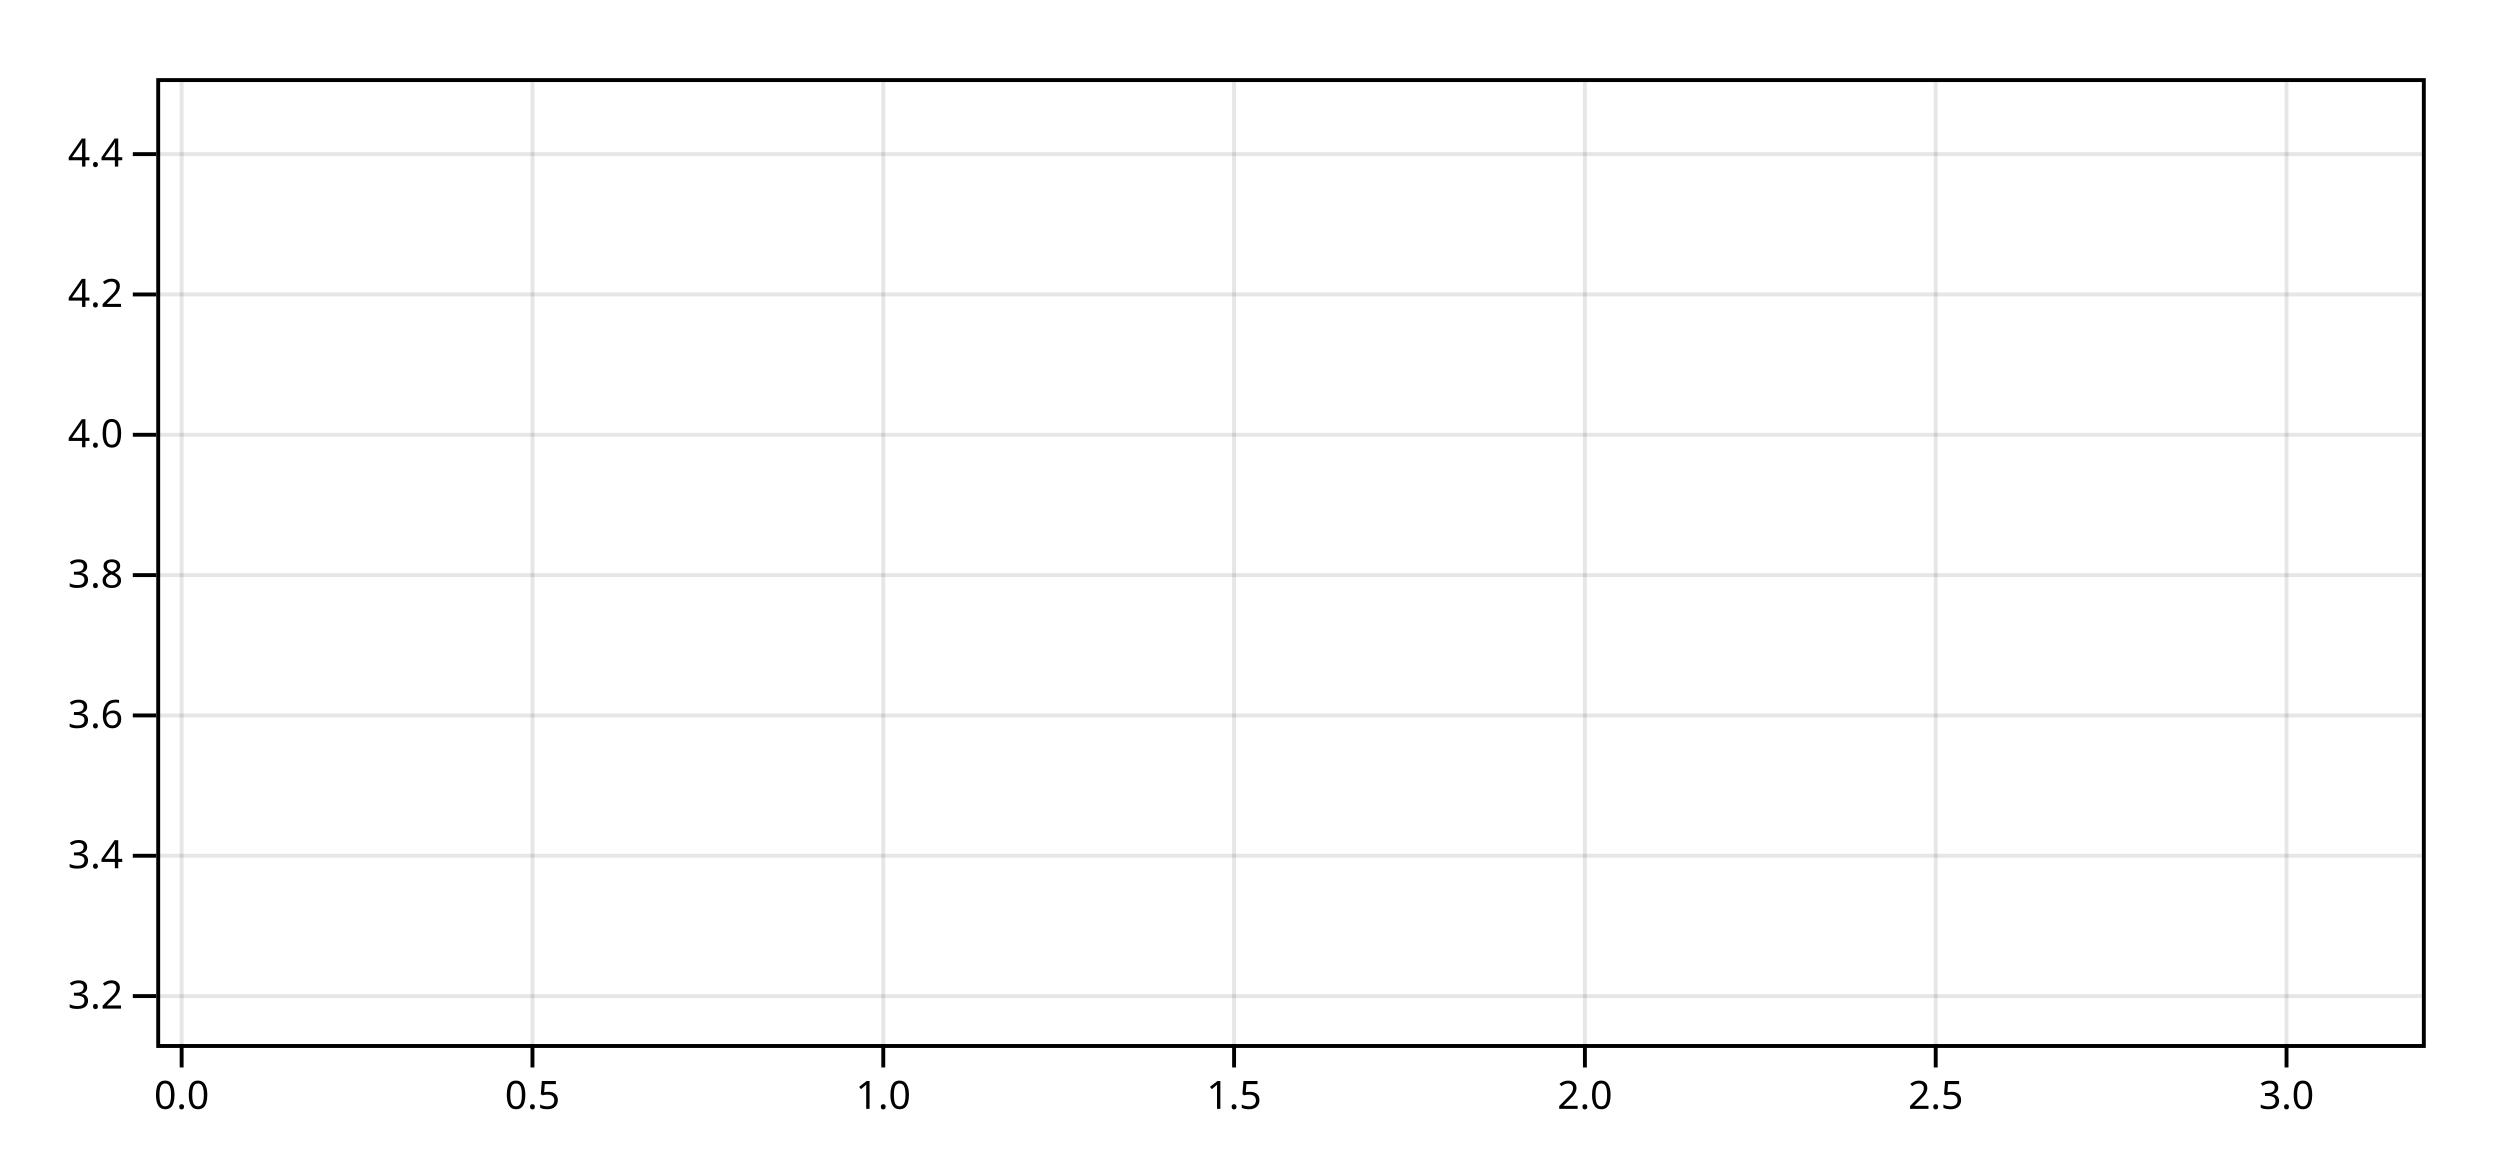
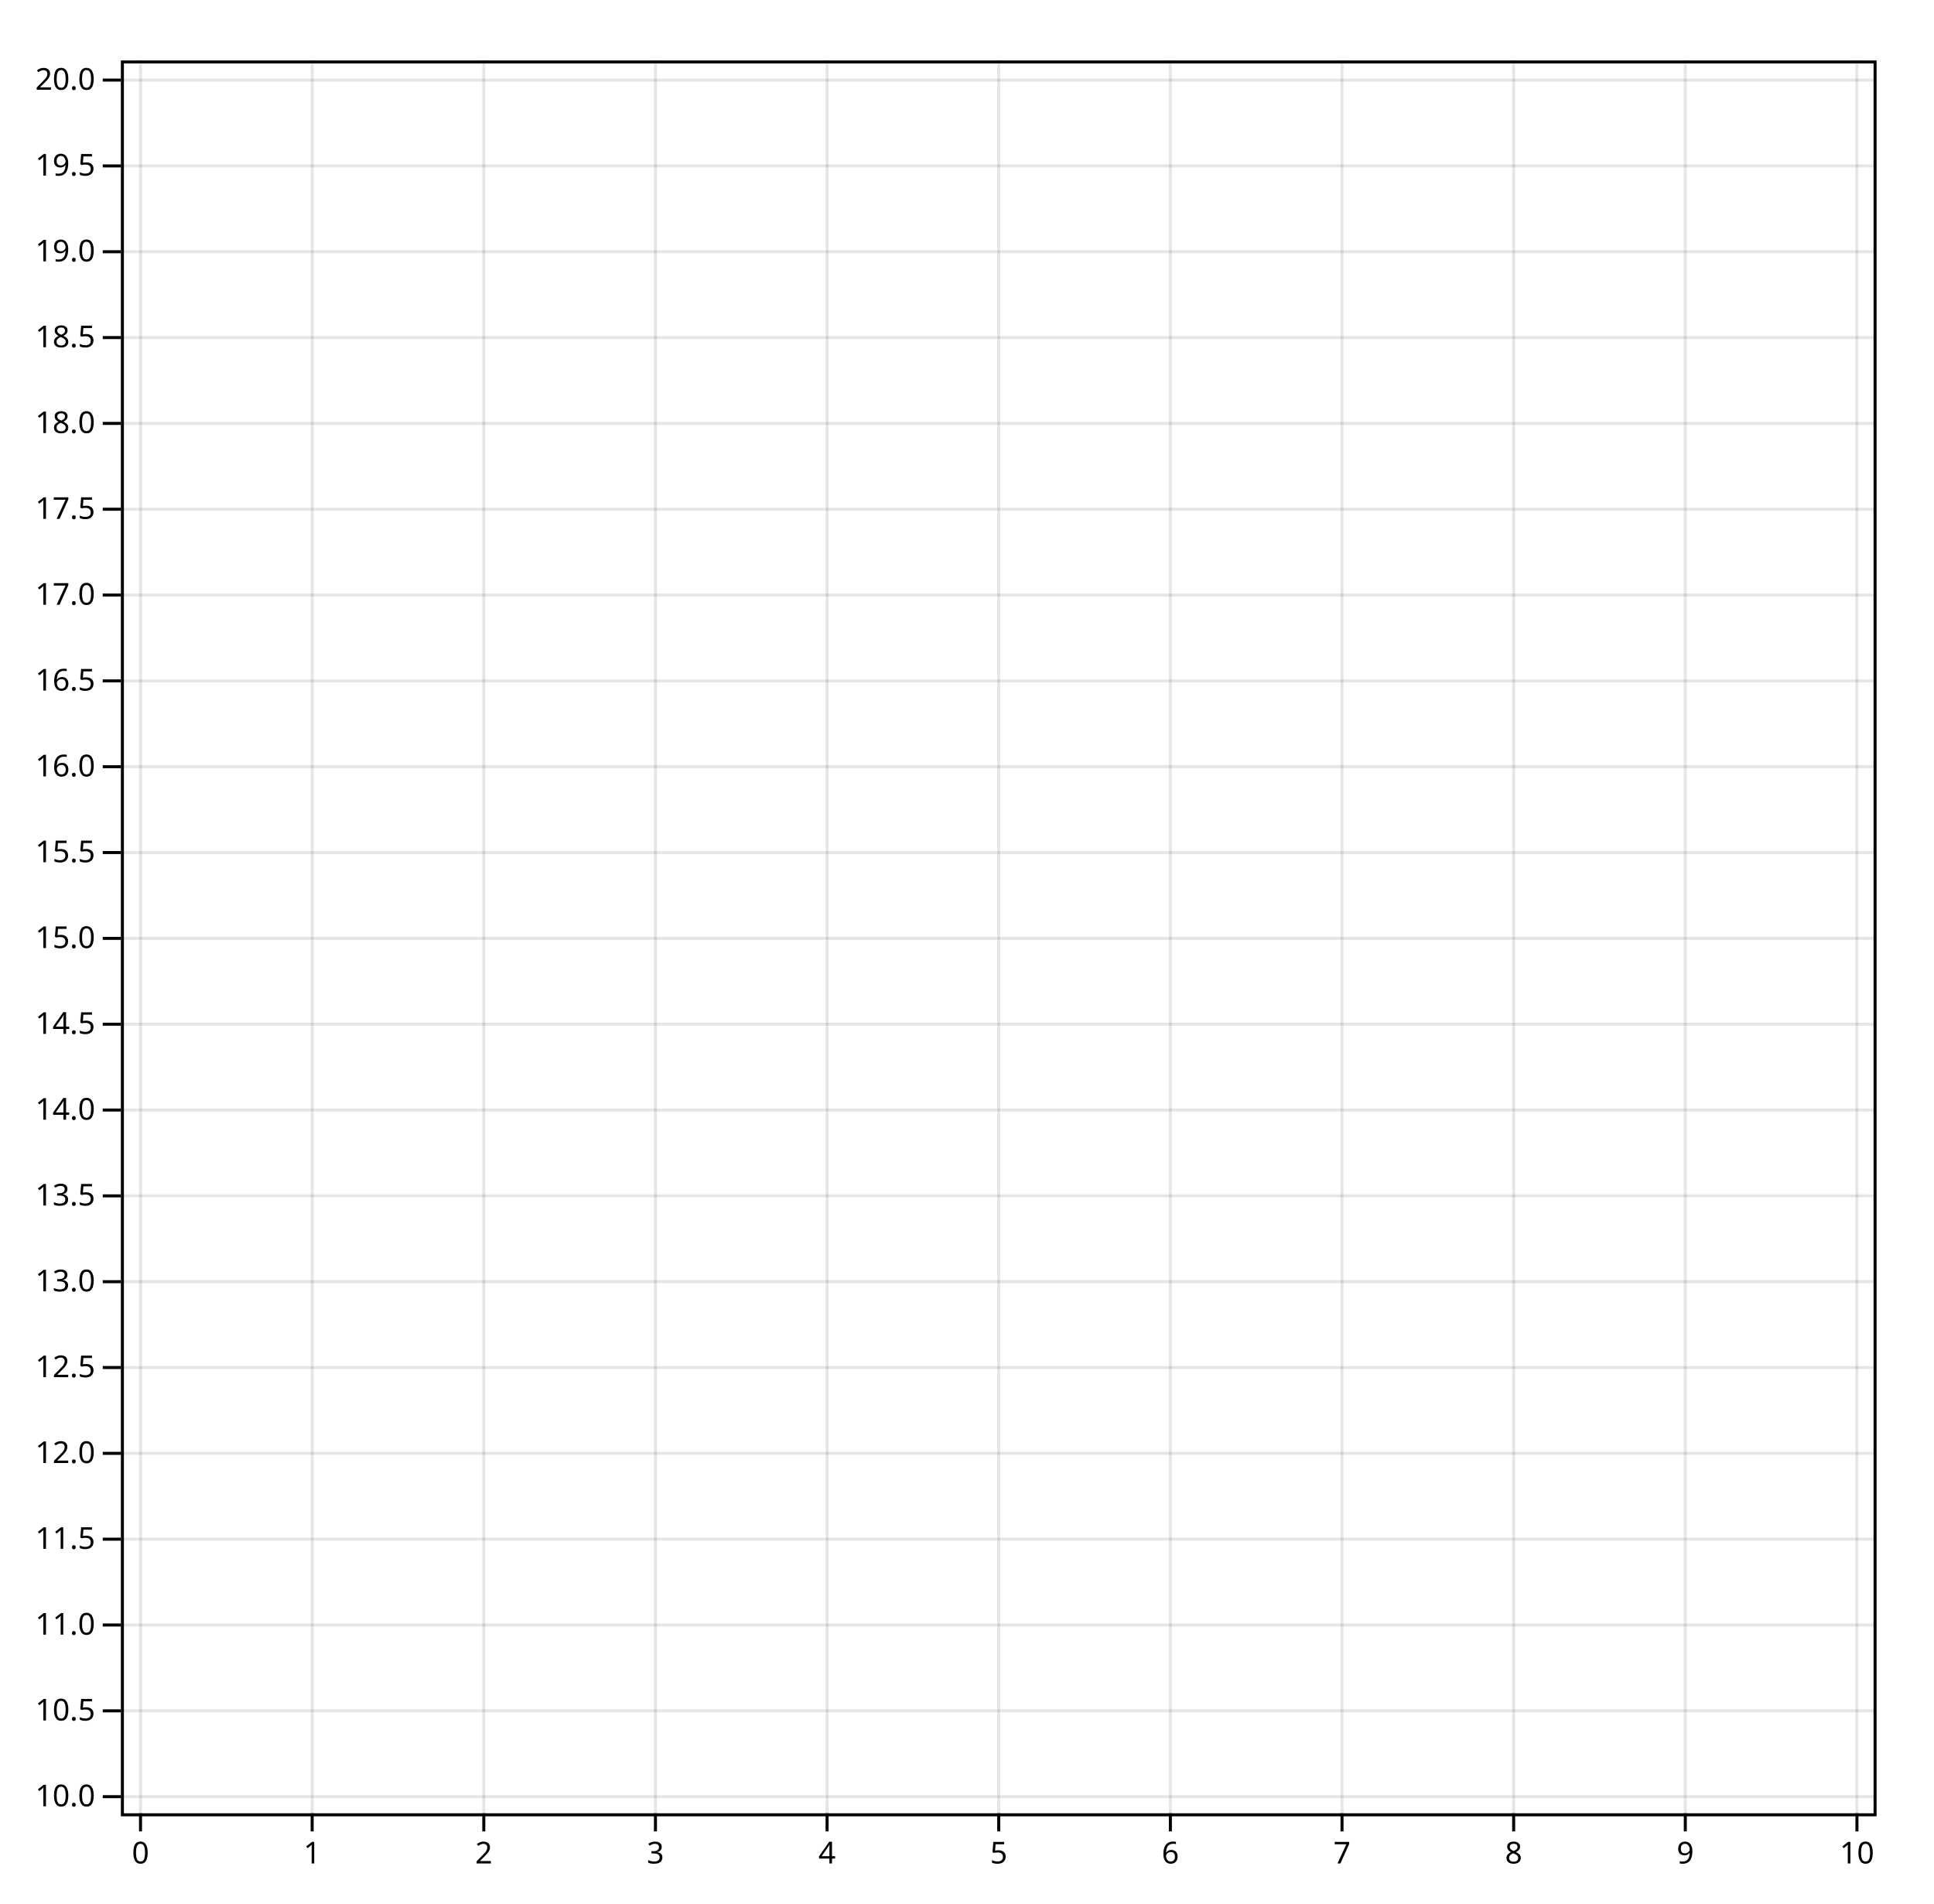
- <svg xmlns="http://www.w3.org/2000/svg" class="plot" fill="currentColor" font-family="system-ui, sans-serif" font-size="10" text-anchor="middle" width="640" height="297.273" viewBox="0 0 640 297.273">
+ <svg xmlns="http://www.w3.org/2000/svg" class="plot" fill="currentColor" font-family="system-ui, sans-serif" font-size="10" text-anchor="middle" width="640" height="630" viewBox="0 0 640 630">
  <style>
    .plot {
      display: block;
      background: white;
      height: auto;
      height: intrinsic;
      max-width: 100%;
    }

    .plot text,
    .plot tspan {
      white-space: pre;
    }
  </style>
  <g aria-label="y-grid" stroke="currentColor" stroke-opacity="0.1" transform="translate(0,0.5)">
-     <line x1="40" x2="620" y1="254.498" y2="254.498" />
-     <line x1="40" x2="620" y1="218.574" y2="218.574" />
-     <line x1="40" x2="620" y1="182.651" y2="182.651" />
-     <line x1="40" x2="620" y1="146.727" y2="146.727" />
-     <line x1="40" x2="620" y1="110.804" y2="110.804" />
-     <line x1="40" x2="620" y1="74.88" y2="74.88" />
-     <line x1="40" x2="620" y1="38.957" y2="38.957" />
+     <line x1="40" x2="620" y1="594" y2="594" />
+     <line x1="40" x2="620" y1="565.6" y2="565.6" />
+     <line x1="40" x2="620" y1="537.2" y2="537.2" />
+     <line x1="40" x2="620" y1="508.8" y2="508.8" />
+     <line x1="40" x2="620" y1="480.4" y2="480.4" />
+     <line x1="40" x2="620" y1="452" y2="452" />
+     <line x1="40" x2="620" y1="423.6" y2="423.6" />
+     <line x1="40" x2="620" y1="395.2" y2="395.2" />
+     <line x1="40" x2="620" y1="366.8" y2="366.8" />
+     <line x1="40" x2="620" y1="338.4" y2="338.4" />
+     <line x1="40" x2="620" y1="310" y2="310" />
+     <line x1="40" x2="620" y1="281.6" y2="281.6" />
+     <line x1="40" x2="620" y1="253.2" y2="253.2" />
+     <line x1="40" x2="620" y1="224.8" y2="224.8" />
+     <line x1="40" x2="620" y1="196.4" y2="196.4" />
+     <line x1="40" x2="620" y1="168" y2="168" />
+     <line x1="40" x2="620" y1="139.6" y2="139.6" />
+     <line x1="40" x2="620" y1="111.2" y2="111.2" />
+     <line x1="40" x2="620" y1="82.8" y2="82.8" />
+     <line x1="40" x2="620" y1="54.4" y2="54.4" />
+     <line x1="40" x2="620" y1="26" y2="26" />
  </g>
  <g aria-label="y-axis tick" fill="none" stroke="currentColor" transform="translate(0,0.5)">
-     <path transform="translate(40,254.4977)" d="M0,0L-6,0" />
-     <path transform="translate(40,218.5742)" d="M0,0L-6,0" />
-     <path transform="translate(40,182.6508)" d="M0,0L-6,0" />
-     <path transform="translate(40,146.7273)" d="M0,0L-6,0" />
-     <path transform="translate(40,110.8038)" d="M0,0L-6,0" />
-     <path transform="translate(40,74.88034)" d="M0,0L-6,0" />
-     <path transform="translate(40,38.95687)" d="M0,0L-6,0" />
+     <path transform="translate(40,594)" d="M0,0L-6,0" />
+     <path transform="translate(40,565.6)" d="M0,0L-6,0" />
+     <path transform="translate(40,537.2)" d="M0,0L-6,0" />
+     <path transform="translate(40,508.8)" d="M0,0L-6,0" />
+     <path transform="translate(40,480.4)" d="M0,0L-6,0" />
+     <path transform="translate(40,452)" d="M0,0L-6,0" />
+     <path transform="translate(40,423.6)" d="M0,0L-6,0" />
+     <path transform="translate(40,395.2)" d="M0,0L-6,0" />
+     <path transform="translate(40,366.8)" d="M0,0L-6,0" />
+     <path transform="translate(40,338.4)" d="M0,0L-6,0" />
+     <path transform="translate(40,310)" d="M0,0L-6,0" />
+     <path transform="translate(40,281.6)" d="M0,0L-6,0" />
+     <path transform="translate(40,253.2)" d="M0,0L-6,0" />
+     <path transform="translate(40,224.8)" d="M0,0L-6,0" />
+     <path transform="translate(40,196.4)" d="M0,0L-6,0" />
+     <path transform="translate(40,168)" d="M0,0L-6,0" />
+     <path transform="translate(40,139.6)" d="M0,0L-6,0" />
+     <path transform="translate(40,111.2)" d="M0,0L-6,0" />
+     <path transform="translate(40,82.8)" d="M0,0L-6,0" />
+     <path transform="translate(40,54.4)" d="M0,0L-6,0" />
+     <path transform="translate(40,26)" d="M0,0L-6,0" />
  </g>
  <g aria-label="y-axis tick label" text-anchor="end" font-variant="tabular-nums" transform="translate(-8.5,0.5)">
-     <text y="0.32em" transform="translate(40,254.4977)">3.2</text>
-     <text y="0.32em" transform="translate(40,218.5742)">3.4</text>
-     <text y="0.32em" transform="translate(40,182.6508)">3.6</text>
-     <text y="0.32em" transform="translate(40,146.7273)">3.8</text>
-     <text y="0.32em" transform="translate(40,110.8038)">4.0</text>
-     <text y="0.32em" transform="translate(40,74.88034)">4.2</text>
-     <text y="0.32em" transform="translate(40,38.95687)">4.4</text>
+     <text y="0.32em" transform="translate(40,594)">10.0</text>
+     <text y="0.32em" transform="translate(40,565.6)">10.5</text>
+     <text y="0.32em" transform="translate(40,537.2)">11.0</text>
+     <text y="0.32em" transform="translate(40,508.8)">11.5</text>
+     <text y="0.32em" transform="translate(40,480.4)">12.0</text>
+     <text y="0.32em" transform="translate(40,452)">12.5</text>
+     <text y="0.32em" transform="translate(40,423.6)">13.0</text>
+     <text y="0.32em" transform="translate(40,395.2)">13.5</text>
+     <text y="0.32em" transform="translate(40,366.8)">14.0</text>
+     <text y="0.32em" transform="translate(40,338.4)">14.5</text>
+     <text y="0.32em" transform="translate(40,310)">15.0</text>
+     <text y="0.32em" transform="translate(40,281.6)">15.5</text>
+     <text y="0.32em" transform="translate(40,253.2)">16.0</text>
+     <text y="0.32em" transform="translate(40,224.8)">16.5</text>
+     <text y="0.32em" transform="translate(40,196.4)">17.0</text>
+     <text y="0.32em" transform="translate(40,168)">17.5</text>
+     <text y="0.32em" transform="translate(40,139.6)">18.0</text>
+     <text y="0.32em" transform="translate(40,111.2)">18.5</text>
+     <text y="0.32em" transform="translate(40,82.8)">19.0</text>
+     <text y="0.32em" transform="translate(40,54.4)">19.5</text>
+     <text y="0.32em" transform="translate(40,26)">20.0</text>
  </g>
  <g aria-label="x-grid" stroke="currentColor" stroke-opacity="0.1" transform="translate(0.5,0)">
-     <line x1="46" x2="46" y1="20" y2="267.273" />
-     <line x1="135.809" x2="135.809" y1="20" y2="267.273" />
-     <line x1="225.617" x2="225.617" y1="20" y2="267.273" />
-     <line x1="315.426" x2="315.426" y1="20" y2="267.273" />
-     <line x1="405.235" x2="405.235" y1="20" y2="267.273" />
-     <line x1="495.043" x2="495.043" y1="20" y2="267.273" />
-     <line x1="584.852" x2="584.852" y1="20" y2="267.273" />
+     <line x1="46" x2="46" y1="20" y2="600" />
+     <line x1="102.8" x2="102.8" y1="20" y2="600" />
+     <line x1="159.6" x2="159.6" y1="20" y2="600" />
+     <line x1="216.4" x2="216.4" y1="20" y2="600" />
+     <line x1="273.2" x2="273.2" y1="20" y2="600" />
+     <line x1="330" x2="330" y1="20" y2="600" />
+     <line x1="386.8" x2="386.8" y1="20" y2="600" />
+     <line x1="443.6" x2="443.6" y1="20" y2="600" />
+     <line x1="500.4" x2="500.4" y1="20" y2="600" />
+     <line x1="557.2" x2="557.2" y1="20" y2="600" />
+     <line x1="614" x2="614" y1="20" y2="600" />
  </g>
  <g aria-label="x-axis tick" fill="none" stroke="currentColor" transform="translate(0.5,0)">
-     <path transform="translate(46,267.2733)" d="M0,0L0,6" />
-     <path transform="translate(135.8087,267.2733)" d="M0,0L0,6" />
-     <path transform="translate(225.6174,267.2733)" d="M0,0L0,6" />
-     <path transform="translate(315.4261,267.2733)" d="M0,0L0,6" />
-     <path transform="translate(405.2347,267.2733)" d="M0,0L0,6" />
-     <path transform="translate(495.0434,267.2733)" d="M0,0L0,6" />
-     <path transform="translate(584.8521,267.2733)" d="M0,0L0,6" />
+     <path transform="translate(46,600)" d="M0,0L0,6" />
+     <path transform="translate(102.8,600)" d="M0,0L0,6" />
+     <path transform="translate(159.6,600)" d="M0,0L0,6" />
+     <path transform="translate(216.4,600)" d="M0,0L0,6" />
+     <path transform="translate(273.2,600)" d="M0,0L0,6" />
+     <path transform="translate(330,600)" d="M0,0L0,6" />
+     <path transform="translate(386.8,600)" d="M0,0L0,6" />
+     <path transform="translate(443.6,600)" d="M0,0L0,6" />
+     <path transform="translate(500.4,600)" d="M0,0L0,6" />
+     <path transform="translate(557.2,600)" d="M0,0L0,6" />
+     <path transform="translate(614,600)" d="M0,0L0,6" />
  </g>
  <g aria-label="x-axis tick label" font-variant="tabular-nums" transform="translate(0.5,9.5)">
-     <text y="0.71em" transform="translate(46,267.2733)">0.0</text>
-     <text y="0.71em" transform="translate(135.8087,267.2733)">0.5</text>
-     <text y="0.71em" transform="translate(225.6174,267.2733)">1.0</text>
-     <text y="0.71em" transform="translate(315.4261,267.2733)">1.5</text>
-     <text y="0.71em" transform="translate(405.2347,267.2733)">2.0</text>
-     <text y="0.71em" transform="translate(495.0434,267.2733)">2.5</text>
-     <text y="0.71em" transform="translate(584.8521,267.2733)">3.0</text>
+     <text y="0.71em" transform="translate(46,600)">0</text>
+     <text y="0.71em" transform="translate(102.8,600)">1</text>
+     <text y="0.71em" transform="translate(159.6,600)">2</text>
+     <text y="0.71em" transform="translate(216.4,600)">3</text>
+     <text y="0.71em" transform="translate(273.2,600)">4</text>
+     <text y="0.71em" transform="translate(330,600)">5</text>
+     <text y="0.71em" transform="translate(386.8,600)">6</text>
+     <text y="0.71em" transform="translate(443.6,600)">7</text>
+     <text y="0.71em" transform="translate(500.4,600)">8</text>
+     <text y="0.71em" transform="translate(557.2,600)">9</text>
+     <text y="0.71em" transform="translate(614,600)">10</text>
  </g>
-   <rect aria-label="frame" fill="none" stroke="currentColor" transform="translate(0.5,0.5)" x="40" y="20" width="580" height="247.273" />
+   <rect aria-label="frame" fill="none" stroke="currentColor" transform="translate(0.5,0.5)" x="40" y="20" width="580" height="580" />
</svg>
